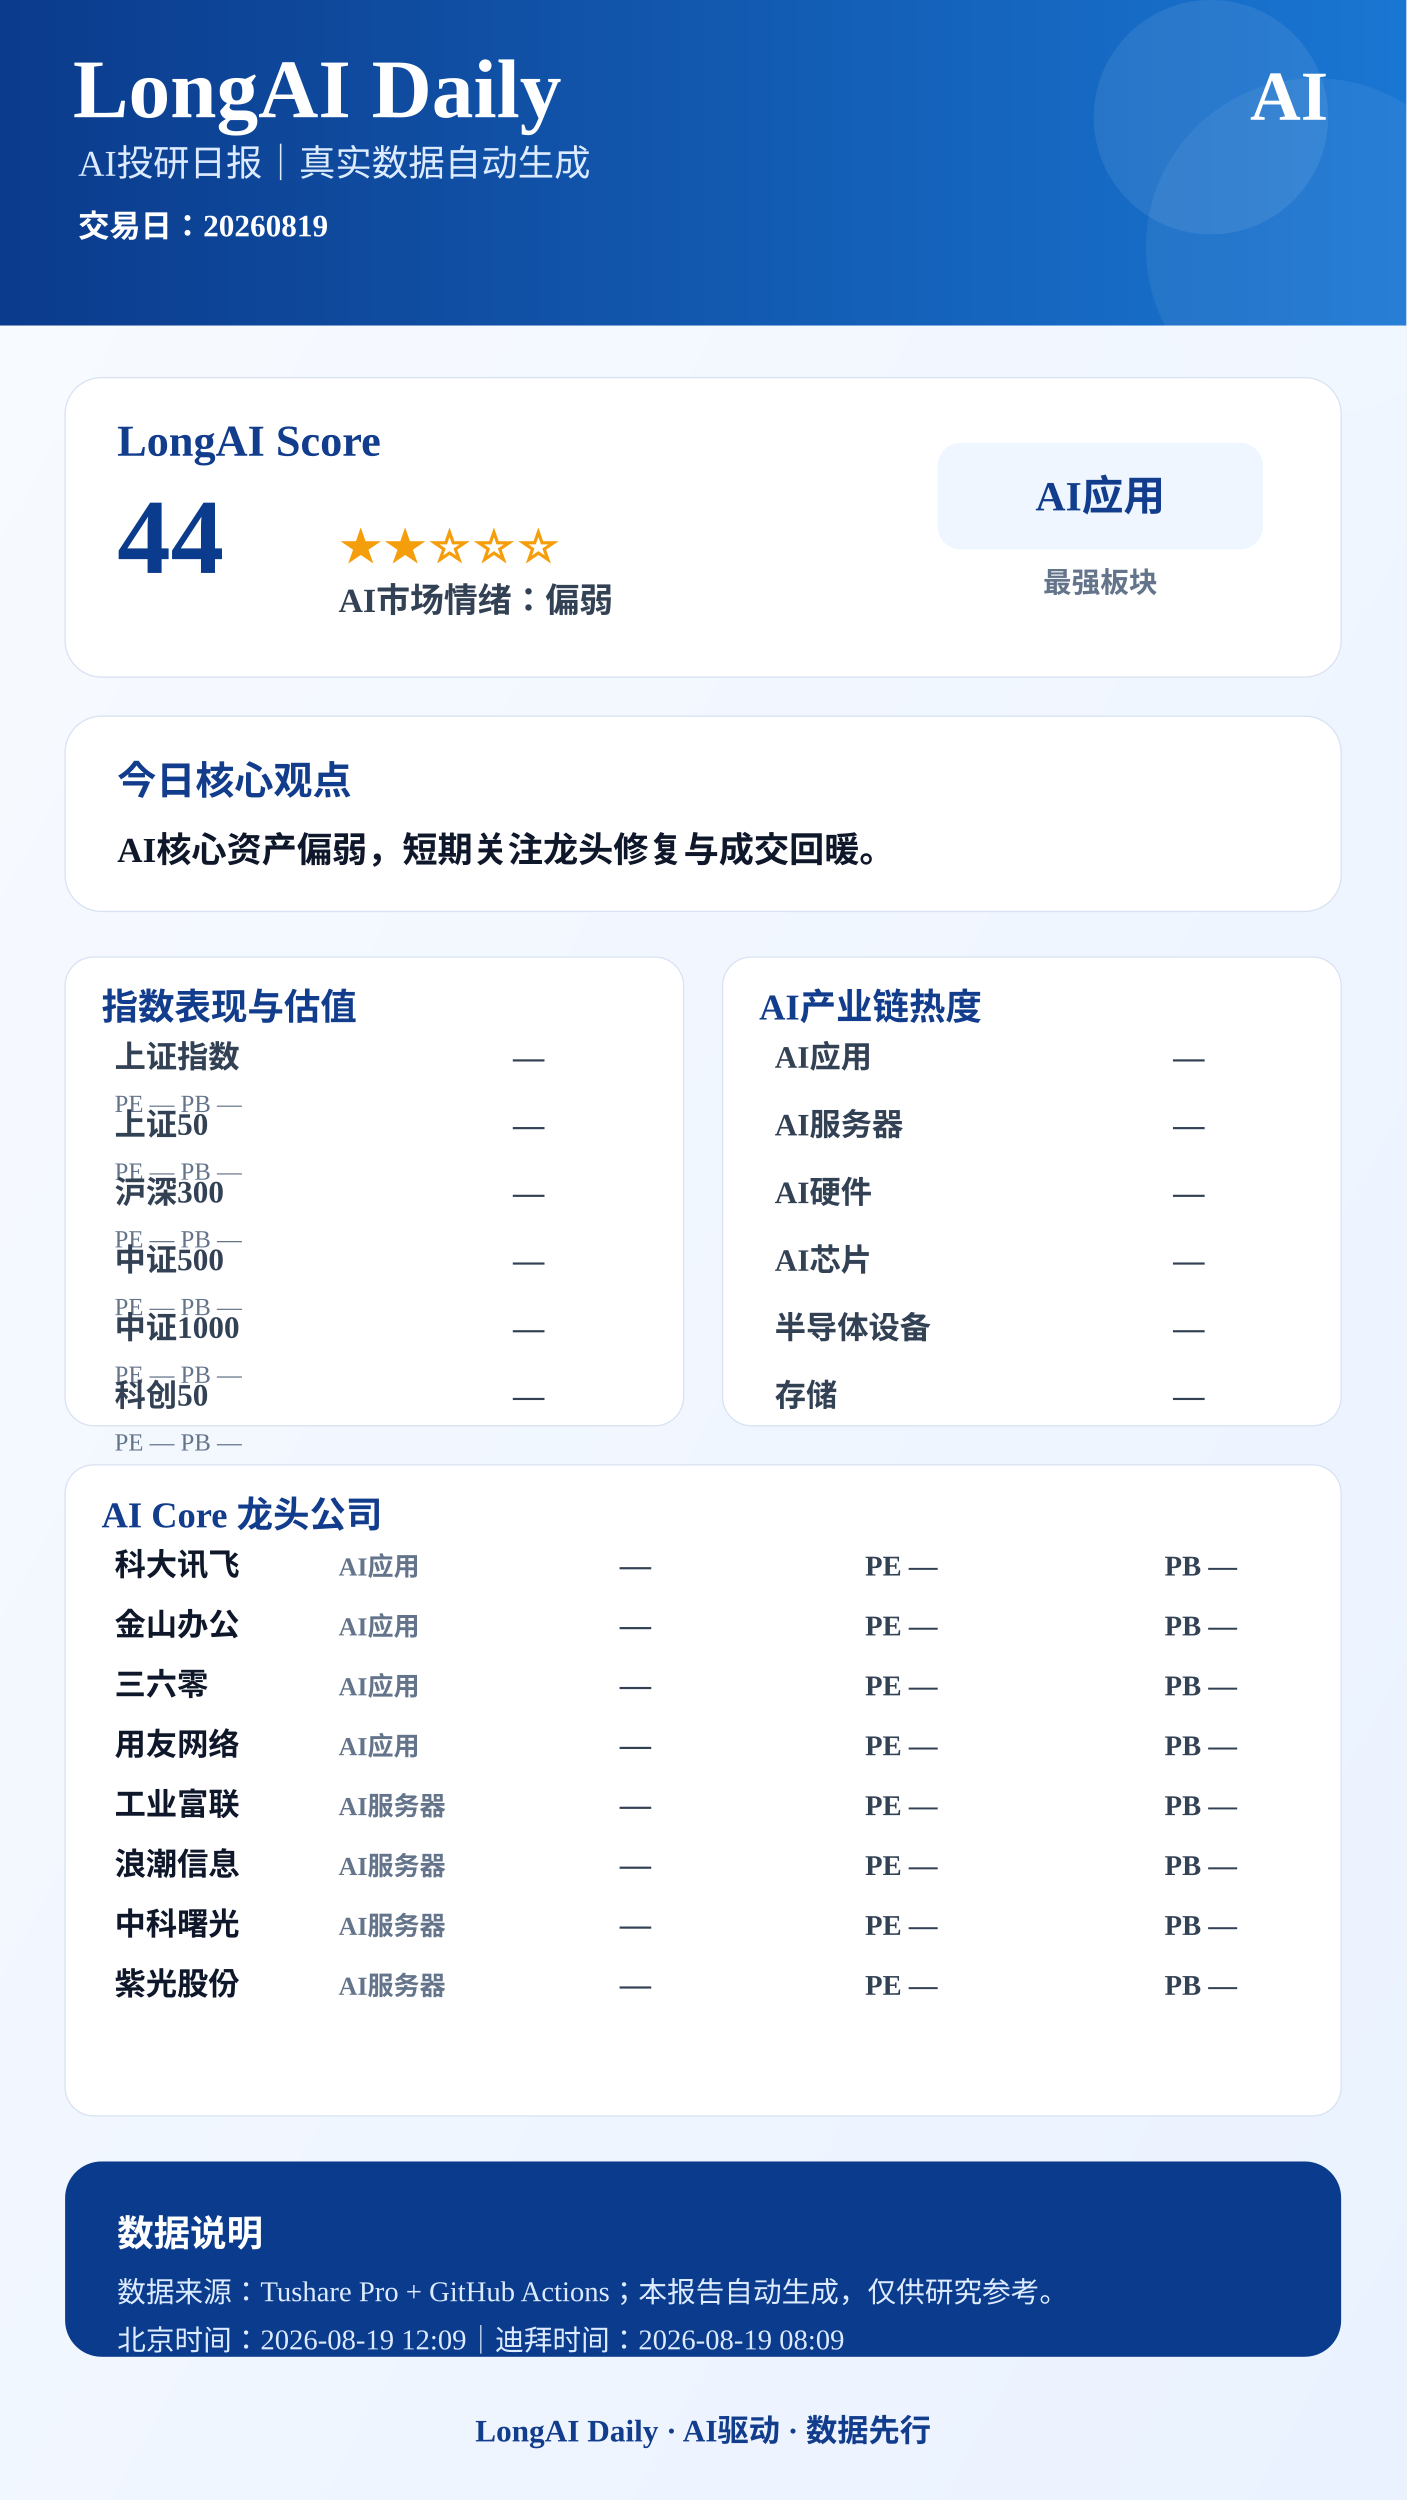
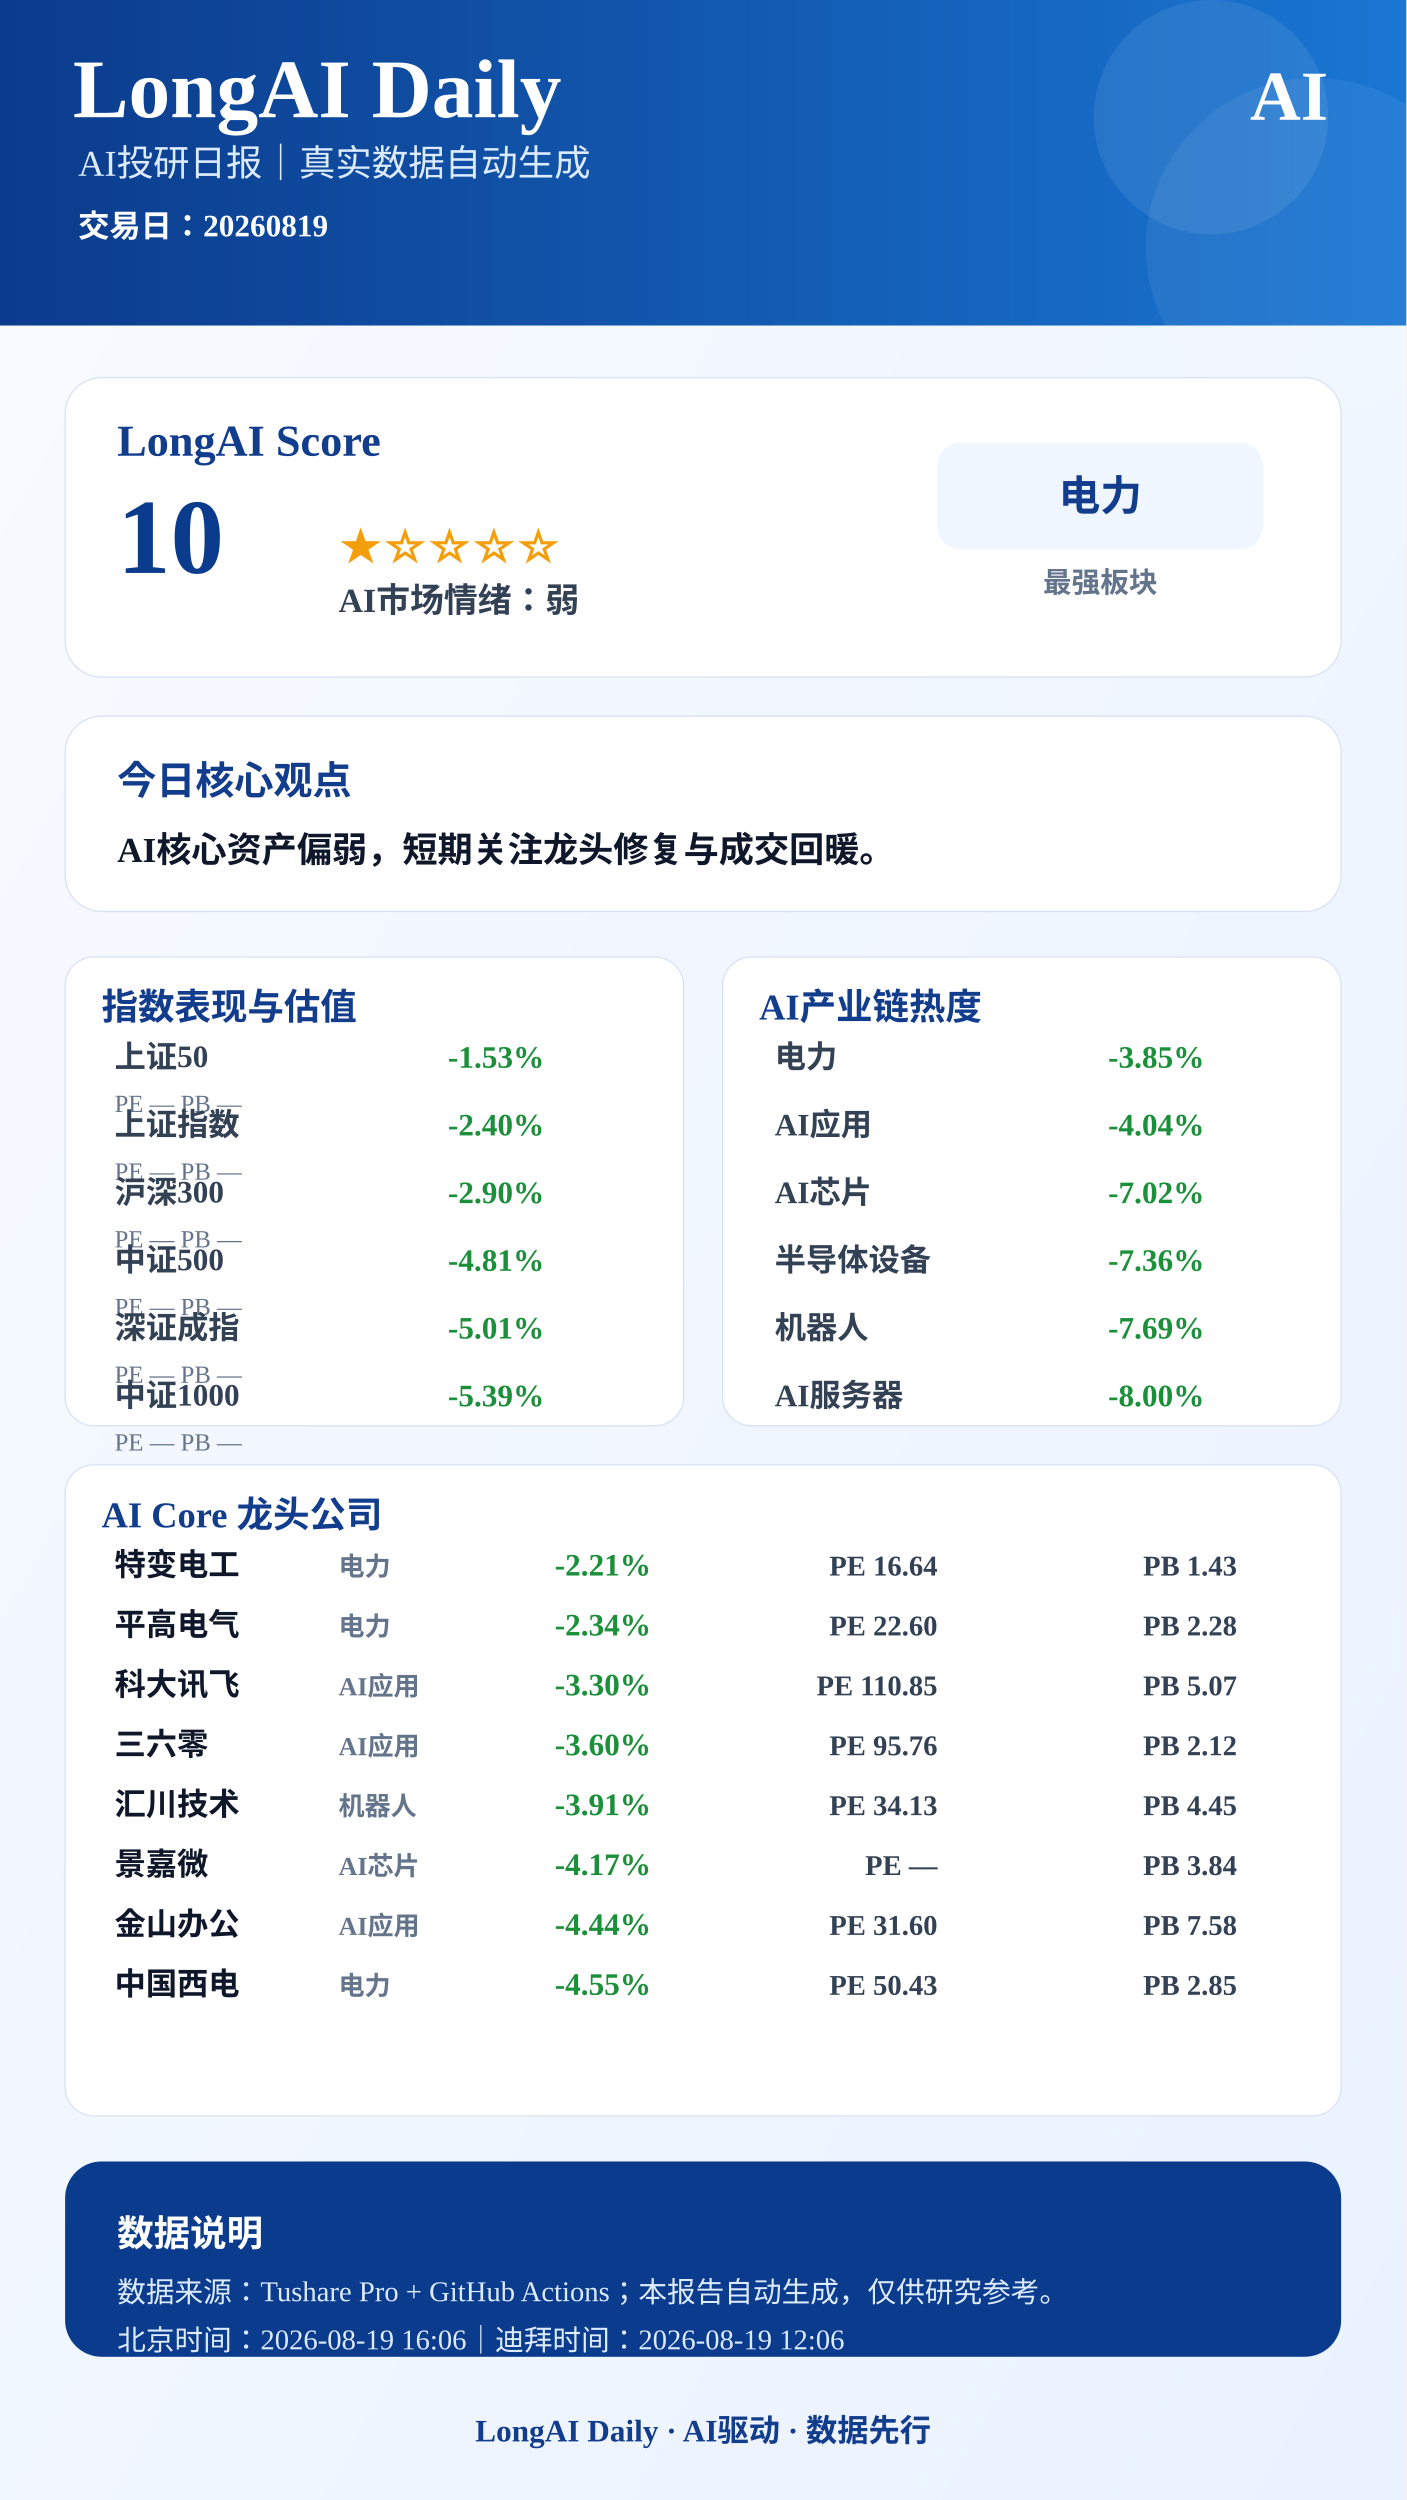
<svg xmlns="http://www.w3.org/2000/svg" width="1080" height="1920" viewBox="0 0 1080 1920">
  <defs>
    <linearGradient id="bg" x1="0" x2="1" y1="0" y2="1">
      <stop offset="0%" stop-color="#F8FBFF" />
      <stop offset="100%" stop-color="#EAF2FF" />
    </linearGradient>
    <linearGradient id="blue" x1="0" x2="1">
      <stop offset="0%" stop-color="#0B3B8C" />
      <stop offset="100%" stop-color="#1976D2" />
    </linearGradient>
  </defs>
  <rect width="1080" height="1920" fill="url(#bg)" />
  <rect x="0" y="0" width="1080" height="250" fill="url(#blue)" />
  <circle cx="930" cy="90" r="90" fill="#FFFFFF" opacity="0.08" />
  <circle cx="1010" cy="190" r="130" fill="#FFFFFF" opacity="0.06" />
  <text x="56" y="90" font-size="64" font-weight="900" fill="#FFFFFF" text-anchor="start">LongAI Daily</text>
  <text x="60" y="135" font-size="28" font-weight="500" fill="#DCEBFF" text-anchor="start">AI投研日报｜真实数据自动生成</text>
  <text x="60" y="182" font-size="24" font-weight="600" fill="#FFFFFF" text-anchor="start">交易日：20260819</text>
  <text x="1020" y="92" font-size="54" font-weight="900" fill="#FFFFFF" text-anchor="end">AI</text>
  <rect x="50" y="290" width="980" height="230" rx="28" fill="#FFFFFF" stroke="#D9E2F2" />
  <text x="90" y="350" font-size="34" font-weight="800" fill="#123C8C" text-anchor="start">LongAI Score</text>
-   <text x="90" y="440" font-size="82" font-weight="900" fill="#0B3B8C" text-anchor="start">44</text>
-   <text x="260" y="430" font-size="34" font-weight="800" fill="#F59E0B" text-anchor="start">★★☆☆☆</text>
-   <text x="260" y="470" font-size="26" font-weight="700" fill="#334155" text-anchor="start">AI市场情绪：偏弱</text>
+   <text x="90" y="440" font-size="82" font-weight="900" fill="#0B3B8C" text-anchor="start">10</text>
+   <text x="260" y="430" font-size="34" font-weight="800" fill="#F59E0B" text-anchor="start">★☆☆☆☆</text>
+   <text x="260" y="470" font-size="26" font-weight="700" fill="#334155" text-anchor="start">AI市场情绪：弱</text>
  <rect x="720" y="340" width="250" height="82" rx="18" fill="#EFF6FF" />
-   <text x="845" y="392" font-size="32" font-weight="800" fill="#123C8C" text-anchor="middle">AI应用</text>
+   <text x="845" y="392" font-size="32" font-weight="800" fill="#123C8C" text-anchor="middle">电力</text>
  <text x="845" y="455" font-size="22" font-weight="600" fill="#64748B" text-anchor="middle">最强板块</text>
  <rect x="50" y="550" width="980" height="150" rx="28" fill="#FFFFFF" stroke="#D9E2F2" />
  <text x="90" y="610" font-size="30" font-weight="800" fill="#123C8C" text-anchor="start">今日核心观点</text>
  <text x="90" y="662" font-size="27" font-weight="700" fill="#0F172A" text-anchor="start">AI核心资产偏弱，短期关注龙头修复与成交回暖。</text>
  <rect x="50" y="735" width="475" height="360" rx="22" fill="#FFFFFF" stroke="#D9E2F2" />
  <text x="78" y="783" font-size="28" font-weight="800" fill="#123C8C">指数表现与估值</text>
-   <text x="88" y="820" font-size="24" font-weight="600" fill="#334155" text-anchor="start">上证指数</text>
-   <text x="418" y="820" font-size="24" font-weight="800" fill="#334155" text-anchor="end">—</text>
+   <text x="88" y="820" font-size="24" font-weight="600" fill="#334155" text-anchor="start">上证50</text>
+   <text x="418" y="820" font-size="24" font-weight="800" fill="#1B8F3A" text-anchor="end">-1.53%</text>
  <text x="88" y="854" font-size="19" font-weight="500" fill="#64748B" text-anchor="start">PE —  PB —</text>
-   <text x="88" y="872" font-size="24" font-weight="600" fill="#334155" text-anchor="start">上证50</text>
-   <text x="418" y="872" font-size="24" font-weight="800" fill="#334155" text-anchor="end">—</text>
+   <text x="88" y="872" font-size="24" font-weight="600" fill="#334155" text-anchor="start">上证指数</text>
+   <text x="418" y="872" font-size="24" font-weight="800" fill="#1B8F3A" text-anchor="end">-2.40%</text>
  <text x="88" y="906" font-size="19" font-weight="500" fill="#64748B" text-anchor="start">PE —  PB —</text>
  <text x="88" y="924" font-size="24" font-weight="600" fill="#334155" text-anchor="start">沪深300</text>
-   <text x="418" y="924" font-size="24" font-weight="800" fill="#334155" text-anchor="end">—</text>
+   <text x="418" y="924" font-size="24" font-weight="800" fill="#1B8F3A" text-anchor="end">-2.90%</text>
  <text x="88" y="958" font-size="19" font-weight="500" fill="#64748B" text-anchor="start">PE —  PB —</text>
  <text x="88" y="976" font-size="24" font-weight="600" fill="#334155" text-anchor="start">中证500</text>
-   <text x="418" y="976" font-size="24" font-weight="800" fill="#334155" text-anchor="end">—</text>
+   <text x="418" y="976" font-size="24" font-weight="800" fill="#1B8F3A" text-anchor="end">-4.81%</text>
  <text x="88" y="1010" font-size="19" font-weight="500" fill="#64748B" text-anchor="start">PE —  PB —</text>
-   <text x="88" y="1028" font-size="24" font-weight="600" fill="#334155" text-anchor="start">中证1000</text>
-   <text x="418" y="1028" font-size="24" font-weight="800" fill="#334155" text-anchor="end">—</text>
+   <text x="88" y="1028" font-size="24" font-weight="600" fill="#334155" text-anchor="start">深证成指</text>
+   <text x="418" y="1028" font-size="24" font-weight="800" fill="#1B8F3A" text-anchor="end">-5.01%</text>
  <text x="88" y="1062" font-size="19" font-weight="500" fill="#64748B" text-anchor="start">PE —  PB —</text>
-   <text x="88" y="1080" font-size="24" font-weight="600" fill="#334155" text-anchor="start">科创50</text>
-   <text x="418" y="1080" font-size="24" font-weight="800" fill="#334155" text-anchor="end">—</text>
+   <text x="88" y="1080" font-size="24" font-weight="600" fill="#334155" text-anchor="start">中证1000</text>
+   <text x="418" y="1080" font-size="24" font-weight="800" fill="#1B8F3A" text-anchor="end">-5.39%</text>
  <text x="88" y="1114" font-size="19" font-weight="500" fill="#64748B" text-anchor="start">PE —  PB —</text>
  <rect x="555" y="735" width="475" height="360" rx="22" fill="#FFFFFF" stroke="#D9E2F2" />
  <text x="583" y="783" font-size="28" font-weight="800" fill="#123C8C">AI产业链热度</text>
-   <text x="595" y="820" font-size="24" font-weight="600" fill="#334155" text-anchor="start">AI应用</text>
-   <text x="925" y="820" font-size="24" font-weight="800" fill="#334155" text-anchor="end">—</text>
-   <text x="595" y="872" font-size="24" font-weight="600" fill="#334155" text-anchor="start">AI服务器</text>
-   <text x="925" y="872" font-size="24" font-weight="800" fill="#334155" text-anchor="end">—</text>
-   <text x="595" y="924" font-size="24" font-weight="600" fill="#334155" text-anchor="start">AI硬件</text>
-   <text x="925" y="924" font-size="24" font-weight="800" fill="#334155" text-anchor="end">—</text>
-   <text x="595" y="976" font-size="24" font-weight="600" fill="#334155" text-anchor="start">AI芯片</text>
-   <text x="925" y="976" font-size="24" font-weight="800" fill="#334155" text-anchor="end">—</text>
-   <text x="595" y="1028" font-size="24" font-weight="600" fill="#334155" text-anchor="start">半导体设备</text>
-   <text x="925" y="1028" font-size="24" font-weight="800" fill="#334155" text-anchor="end">—</text>
-   <text x="595" y="1080" font-size="24" font-weight="600" fill="#334155" text-anchor="start">存储</text>
-   <text x="925" y="1080" font-size="24" font-weight="800" fill="#334155" text-anchor="end">—</text>
+   <text x="595" y="820" font-size="24" font-weight="600" fill="#334155" text-anchor="start">电力</text>
+   <text x="925" y="820" font-size="24" font-weight="800" fill="#1B8F3A" text-anchor="end">-3.85%</text>
+   <text x="595" y="872" font-size="24" font-weight="600" fill="#334155" text-anchor="start">AI应用</text>
+   <text x="925" y="872" font-size="24" font-weight="800" fill="#1B8F3A" text-anchor="end">-4.04%</text>
+   <text x="595" y="924" font-size="24" font-weight="600" fill="#334155" text-anchor="start">AI芯片</text>
+   <text x="925" y="924" font-size="24" font-weight="800" fill="#1B8F3A" text-anchor="end">-7.02%</text>
+   <text x="595" y="976" font-size="24" font-weight="600" fill="#334155" text-anchor="start">半导体设备</text>
+   <text x="925" y="976" font-size="24" font-weight="800" fill="#1B8F3A" text-anchor="end">-7.36%</text>
+   <text x="595" y="1028" font-size="24" font-weight="600" fill="#334155" text-anchor="start">机器人</text>
+   <text x="925" y="1028" font-size="24" font-weight="800" fill="#1B8F3A" text-anchor="end">-7.69%</text>
+   <text x="595" y="1080" font-size="24" font-weight="600" fill="#334155" text-anchor="start">AI服务器</text>
+   <text x="925" y="1080" font-size="24" font-weight="800" fill="#1B8F3A" text-anchor="end">-8.00%</text>
  <rect x="50" y="1125" width="980" height="500" rx="22" fill="#FFFFFF" stroke="#D9E2F2" />
  <text x="78" y="1173" font-size="28" font-weight="800" fill="#123C8C">AI Core 龙头公司</text>
-   <text x="88" y="1210" font-size="24" font-weight="800" fill="#0F172A" text-anchor="start">科大讯飞</text>
-   <text x="260" y="1210" font-size="20" font-weight="600" fill="#64748B" text-anchor="start">AI应用</text>
-   <text x="500" y="1210" font-size="24" font-weight="900" fill="#334155" text-anchor="end">—</text>
-   <text x="720" y="1210" font-size="22" font-weight="700" fill="#334155" text-anchor="end">PE —</text>
-   <text x="950" y="1210" font-size="22" font-weight="700" fill="#334155" text-anchor="end">PB —</text>
-   <text x="88" y="1256" font-size="24" font-weight="800" fill="#0F172A" text-anchor="start">金山办公</text>
-   <text x="260" y="1256" font-size="20" font-weight="600" fill="#64748B" text-anchor="start">AI应用</text>
-   <text x="500" y="1256" font-size="24" font-weight="900" fill="#334155" text-anchor="end">—</text>
-   <text x="720" y="1256" font-size="22" font-weight="700" fill="#334155" text-anchor="end">PE —</text>
-   <text x="950" y="1256" font-size="22" font-weight="700" fill="#334155" text-anchor="end">PB —</text>
-   <text x="88" y="1302" font-size="24" font-weight="800" fill="#0F172A" text-anchor="start">三六零</text>
+   <text x="88" y="1210" font-size="24" font-weight="800" fill="#0F172A" text-anchor="start">特变电工</text>
+   <text x="260" y="1210" font-size="20" font-weight="600" fill="#64748B" text-anchor="start">电力</text>
+   <text x="500" y="1210" font-size="24" font-weight="900" fill="#1B8F3A" text-anchor="end">-2.21%</text>
+   <text x="720" y="1210" font-size="22" font-weight="700" fill="#334155" text-anchor="end">PE 16.64</text>
+   <text x="950" y="1210" font-size="22" font-weight="700" fill="#334155" text-anchor="end">PB 1.43</text>
+   <text x="88" y="1256" font-size="24" font-weight="800" fill="#0F172A" text-anchor="start">平高电气</text>
+   <text x="260" y="1256" font-size="20" font-weight="600" fill="#64748B" text-anchor="start">电力</text>
+   <text x="500" y="1256" font-size="24" font-weight="900" fill="#1B8F3A" text-anchor="end">-2.34%</text>
+   <text x="720" y="1256" font-size="22" font-weight="700" fill="#334155" text-anchor="end">PE 22.60</text>
+   <text x="950" y="1256" font-size="22" font-weight="700" fill="#334155" text-anchor="end">PB 2.28</text>
+   <text x="88" y="1302" font-size="24" font-weight="800" fill="#0F172A" text-anchor="start">科大讯飞</text>
  <text x="260" y="1302" font-size="20" font-weight="600" fill="#64748B" text-anchor="start">AI应用</text>
-   <text x="500" y="1302" font-size="24" font-weight="900" fill="#334155" text-anchor="end">—</text>
-   <text x="720" y="1302" font-size="22" font-weight="700" fill="#334155" text-anchor="end">PE —</text>
-   <text x="950" y="1302" font-size="22" font-weight="700" fill="#334155" text-anchor="end">PB —</text>
-   <text x="88" y="1348" font-size="24" font-weight="800" fill="#0F172A" text-anchor="start">用友网络</text>
+   <text x="500" y="1302" font-size="24" font-weight="900" fill="#1B8F3A" text-anchor="end">-3.30%</text>
+   <text x="720" y="1302" font-size="22" font-weight="700" fill="#334155" text-anchor="end">PE 110.85</text>
+   <text x="950" y="1302" font-size="22" font-weight="700" fill="#334155" text-anchor="end">PB 5.07</text>
+   <text x="88" y="1348" font-size="24" font-weight="800" fill="#0F172A" text-anchor="start">三六零</text>
  <text x="260" y="1348" font-size="20" font-weight="600" fill="#64748B" text-anchor="start">AI应用</text>
-   <text x="500" y="1348" font-size="24" font-weight="900" fill="#334155" text-anchor="end">—</text>
-   <text x="720" y="1348" font-size="22" font-weight="700" fill="#334155" text-anchor="end">PE —</text>
-   <text x="950" y="1348" font-size="22" font-weight="700" fill="#334155" text-anchor="end">PB —</text>
-   <text x="88" y="1394" font-size="24" font-weight="800" fill="#0F172A" text-anchor="start">工业富联</text>
-   <text x="260" y="1394" font-size="20" font-weight="600" fill="#64748B" text-anchor="start">AI服务器</text>
-   <text x="500" y="1394" font-size="24" font-weight="900" fill="#334155" text-anchor="end">—</text>
-   <text x="720" y="1394" font-size="22" font-weight="700" fill="#334155" text-anchor="end">PE —</text>
-   <text x="950" y="1394" font-size="22" font-weight="700" fill="#334155" text-anchor="end">PB —</text>
-   <text x="88" y="1440" font-size="24" font-weight="800" fill="#0F172A" text-anchor="start">浪潮信息</text>
-   <text x="260" y="1440" font-size="20" font-weight="600" fill="#64748B" text-anchor="start">AI服务器</text>
-   <text x="500" y="1440" font-size="24" font-weight="900" fill="#334155" text-anchor="end">—</text>
+   <text x="500" y="1348" font-size="24" font-weight="900" fill="#1B8F3A" text-anchor="end">-3.60%</text>
+   <text x="720" y="1348" font-size="22" font-weight="700" fill="#334155" text-anchor="end">PE 95.76</text>
+   <text x="950" y="1348" font-size="22" font-weight="700" fill="#334155" text-anchor="end">PB 2.12</text>
+   <text x="88" y="1394" font-size="24" font-weight="800" fill="#0F172A" text-anchor="start">汇川技术</text>
+   <text x="260" y="1394" font-size="20" font-weight="600" fill="#64748B" text-anchor="start">机器人</text>
+   <text x="500" y="1394" font-size="24" font-weight="900" fill="#1B8F3A" text-anchor="end">-3.91%</text>
+   <text x="720" y="1394" font-size="22" font-weight="700" fill="#334155" text-anchor="end">PE 34.13</text>
+   <text x="950" y="1394" font-size="22" font-weight="700" fill="#334155" text-anchor="end">PB 4.45</text>
+   <text x="88" y="1440" font-size="24" font-weight="800" fill="#0F172A" text-anchor="start">景嘉微</text>
+   <text x="260" y="1440" font-size="20" font-weight="600" fill="#64748B" text-anchor="start">AI芯片</text>
+   <text x="500" y="1440" font-size="24" font-weight="900" fill="#1B8F3A" text-anchor="end">-4.17%</text>
  <text x="720" y="1440" font-size="22" font-weight="700" fill="#334155" text-anchor="end">PE —</text>
-   <text x="950" y="1440" font-size="22" font-weight="700" fill="#334155" text-anchor="end">PB —</text>
-   <text x="88" y="1486" font-size="24" font-weight="800" fill="#0F172A" text-anchor="start">中科曙光</text>
-   <text x="260" y="1486" font-size="20" font-weight="600" fill="#64748B" text-anchor="start">AI服务器</text>
-   <text x="500" y="1486" font-size="24" font-weight="900" fill="#334155" text-anchor="end">—</text>
-   <text x="720" y="1486" font-size="22" font-weight="700" fill="#334155" text-anchor="end">PE —</text>
-   <text x="950" y="1486" font-size="22" font-weight="700" fill="#334155" text-anchor="end">PB —</text>
-   <text x="88" y="1532" font-size="24" font-weight="800" fill="#0F172A" text-anchor="start">紫光股份</text>
-   <text x="260" y="1532" font-size="20" font-weight="600" fill="#64748B" text-anchor="start">AI服务器</text>
-   <text x="500" y="1532" font-size="24" font-weight="900" fill="#334155" text-anchor="end">—</text>
-   <text x="720" y="1532" font-size="22" font-weight="700" fill="#334155" text-anchor="end">PE —</text>
-   <text x="950" y="1532" font-size="22" font-weight="700" fill="#334155" text-anchor="end">PB —</text>
+   <text x="950" y="1440" font-size="22" font-weight="700" fill="#334155" text-anchor="end">PB 3.84</text>
+   <text x="88" y="1486" font-size="24" font-weight="800" fill="#0F172A" text-anchor="start">金山办公</text>
+   <text x="260" y="1486" font-size="20" font-weight="600" fill="#64748B" text-anchor="start">AI应用</text>
+   <text x="500" y="1486" font-size="24" font-weight="900" fill="#1B8F3A" text-anchor="end">-4.44%</text>
+   <text x="720" y="1486" font-size="22" font-weight="700" fill="#334155" text-anchor="end">PE 31.60</text>
+   <text x="950" y="1486" font-size="22" font-weight="700" fill="#334155" text-anchor="end">PB 7.58</text>
+   <text x="88" y="1532" font-size="24" font-weight="800" fill="#0F172A" text-anchor="start">中国西电</text>
+   <text x="260" y="1532" font-size="20" font-weight="600" fill="#64748B" text-anchor="start">电力</text>
+   <text x="500" y="1532" font-size="24" font-weight="900" fill="#1B8F3A" text-anchor="end">-4.55%</text>
+   <text x="720" y="1532" font-size="22" font-weight="700" fill="#334155" text-anchor="end">PE 50.43</text>
+   <text x="950" y="1532" font-size="22" font-weight="700" fill="#334155" text-anchor="end">PB 2.85</text>
  <rect x="50" y="1660" width="980" height="150" rx="28" fill="#0B3B8C" />
  <text x="90" y="1725" font-size="28" font-weight="800" fill="#FFFFFF" text-anchor="start">数据说明</text>
  <text x="90" y="1768" font-size="22" font-weight="500" fill="#DCEBFF" text-anchor="start">数据来源：Tushare Pro + GitHub Actions；本报告自动生成，仅供研究参考。</text>
-   <text x="90" y="1805" font-size="22" font-weight="500" fill="#DCEBFF" text-anchor="start">北京时间：2026-08-19 12:09｜迪拜时间：2026-08-19 08:09</text>
+   <text x="90" y="1805" font-size="22" font-weight="500" fill="#DCEBFF" text-anchor="start">北京时间：2026-08-19 16:06｜迪拜时间：2026-08-19 12:06</text>
  <text x="540" y="1875" font-size="24" font-weight="800" fill="#123C8C" text-anchor="middle">LongAI Daily · AI驱动 · 数据先行</text>
</svg>
